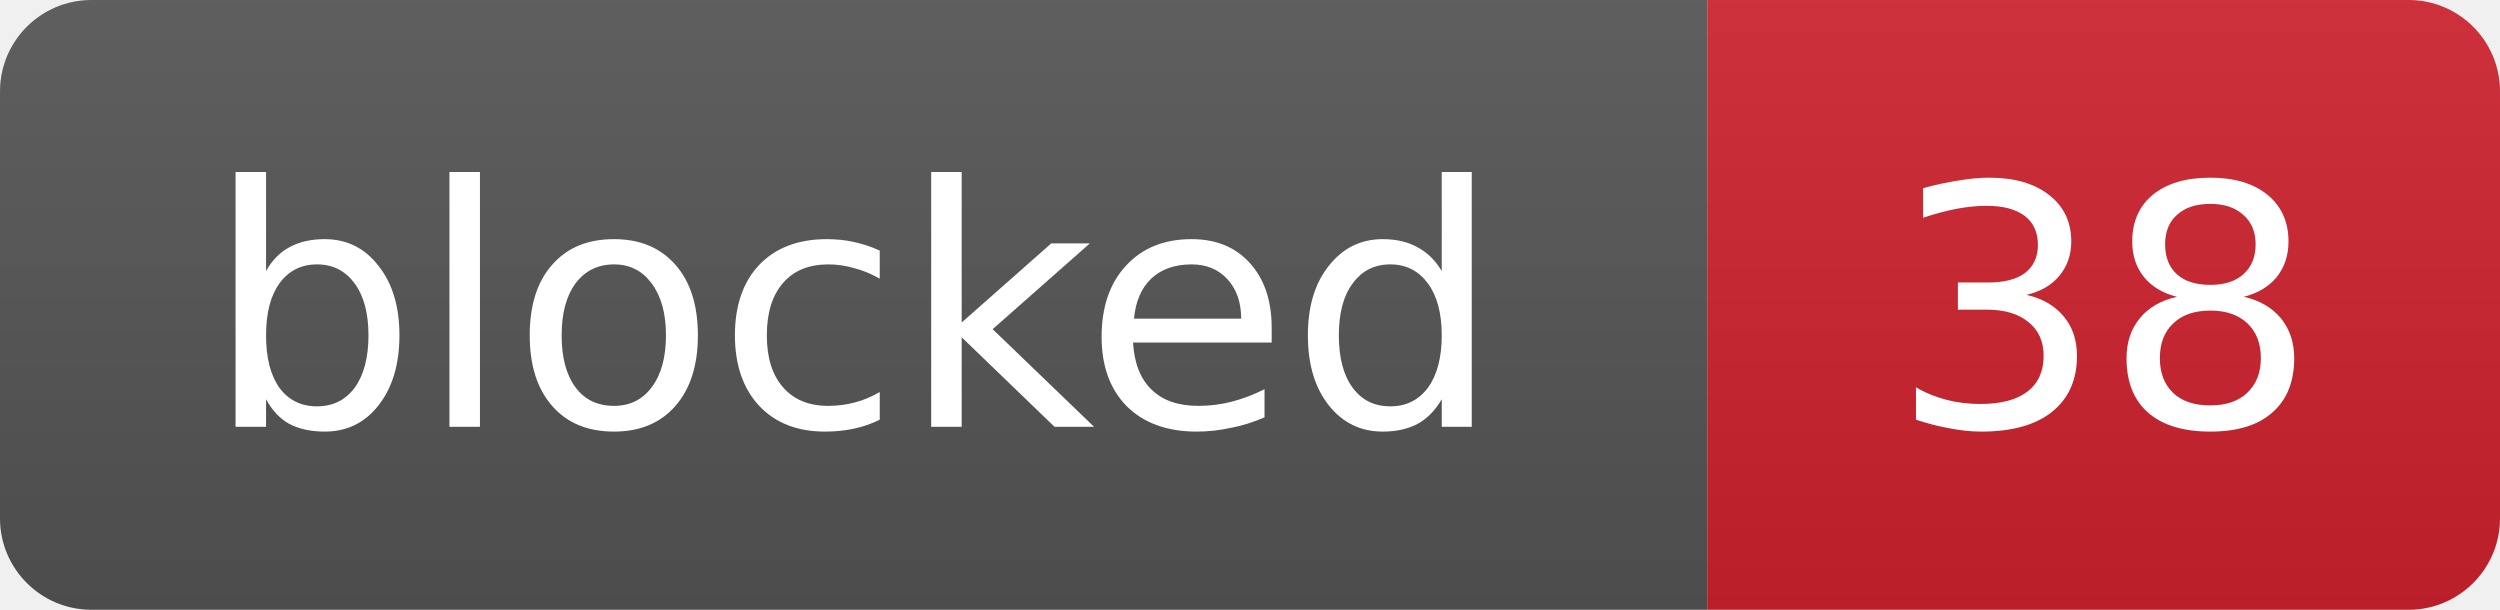
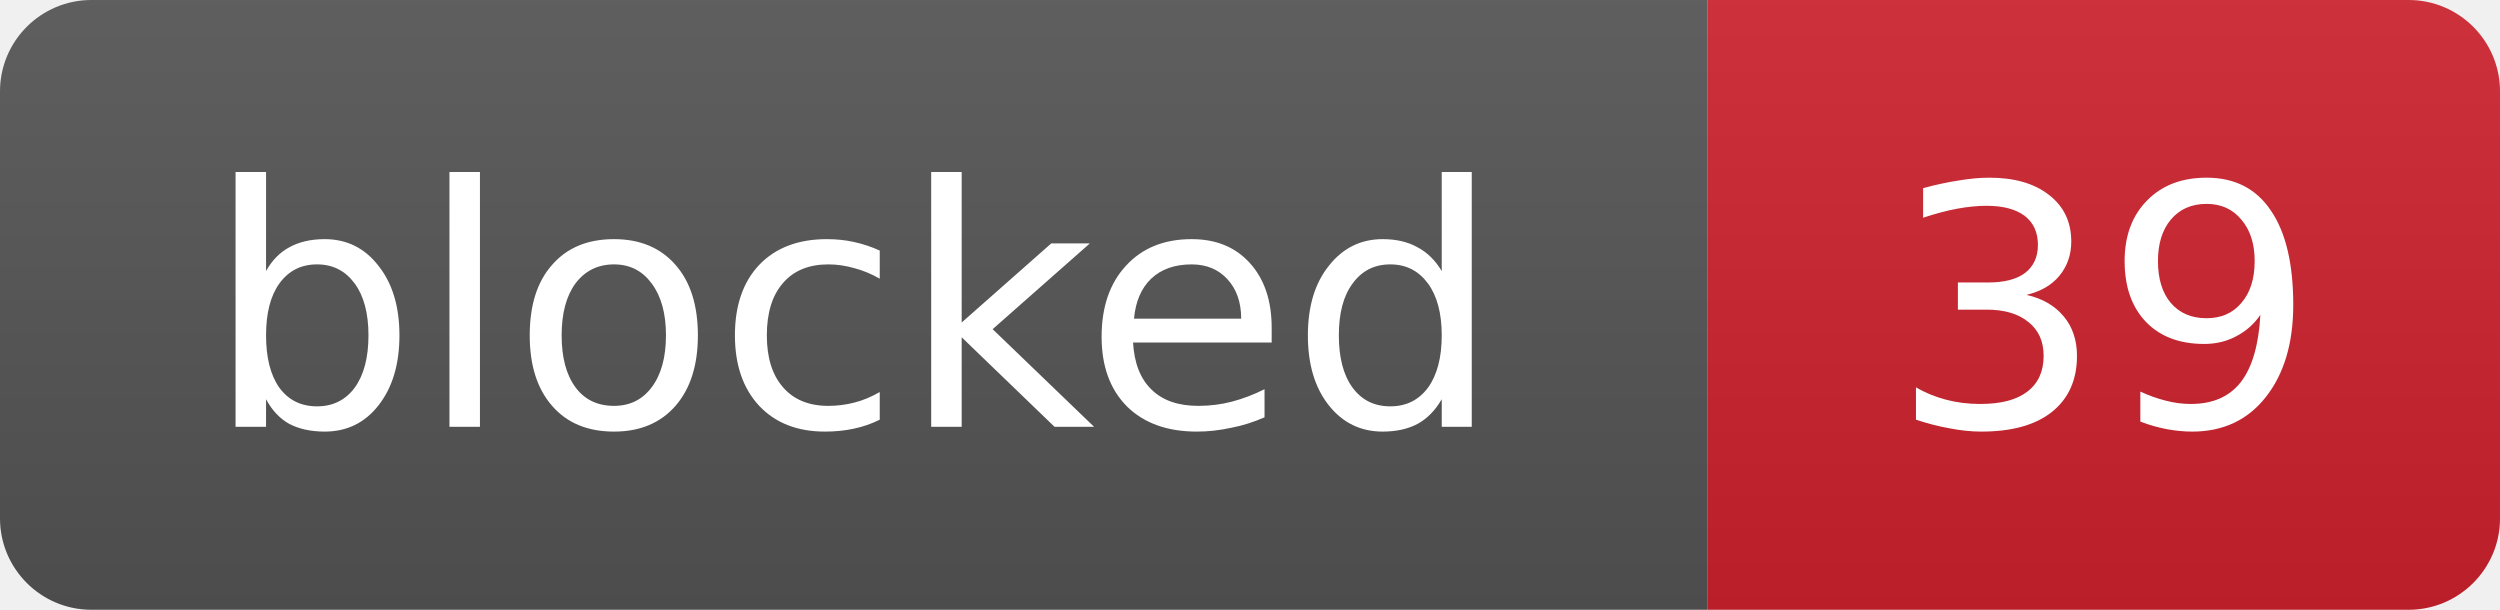
- <svg xmlns="http://www.w3.org/2000/svg" width="82" height="20" role="img" aria-label="blocked: 38">
+ <svg xmlns="http://www.w3.org/2000/svg" width="82" height="20" role="img" aria-label="blocked: 39">
  <linearGradient id="s" x2="0" y2="100%">
    <stop offset="0" stop-color="#bbb" stop-opacity=".1" />
    <stop offset="1" stop-opacity=".1" />
  </linearGradient>
  <clipPath id="r">
    <rect width="82" height="20" rx="3" fill="#fff" />
  </clipPath>
  <g clip-path="url(#r)">
    <rect width="56" height="20" fill="#555" />
    <rect x="56" width="26" height="20" fill="#cf222e" />
    <rect width="82" height="20" fill="url(#s)" />
  </g>
  <g fill="#fff" text-anchor="middle" font-family="Verdana,Geneva,DejaVu Sans,sans-serif" font-size="11">
    <text x="28.0" y="14">blocked</text>
-     <text x="69.0" y="14">38</text>
+     <text x="69.0" y="14">39</text>
  </g>
</svg>
